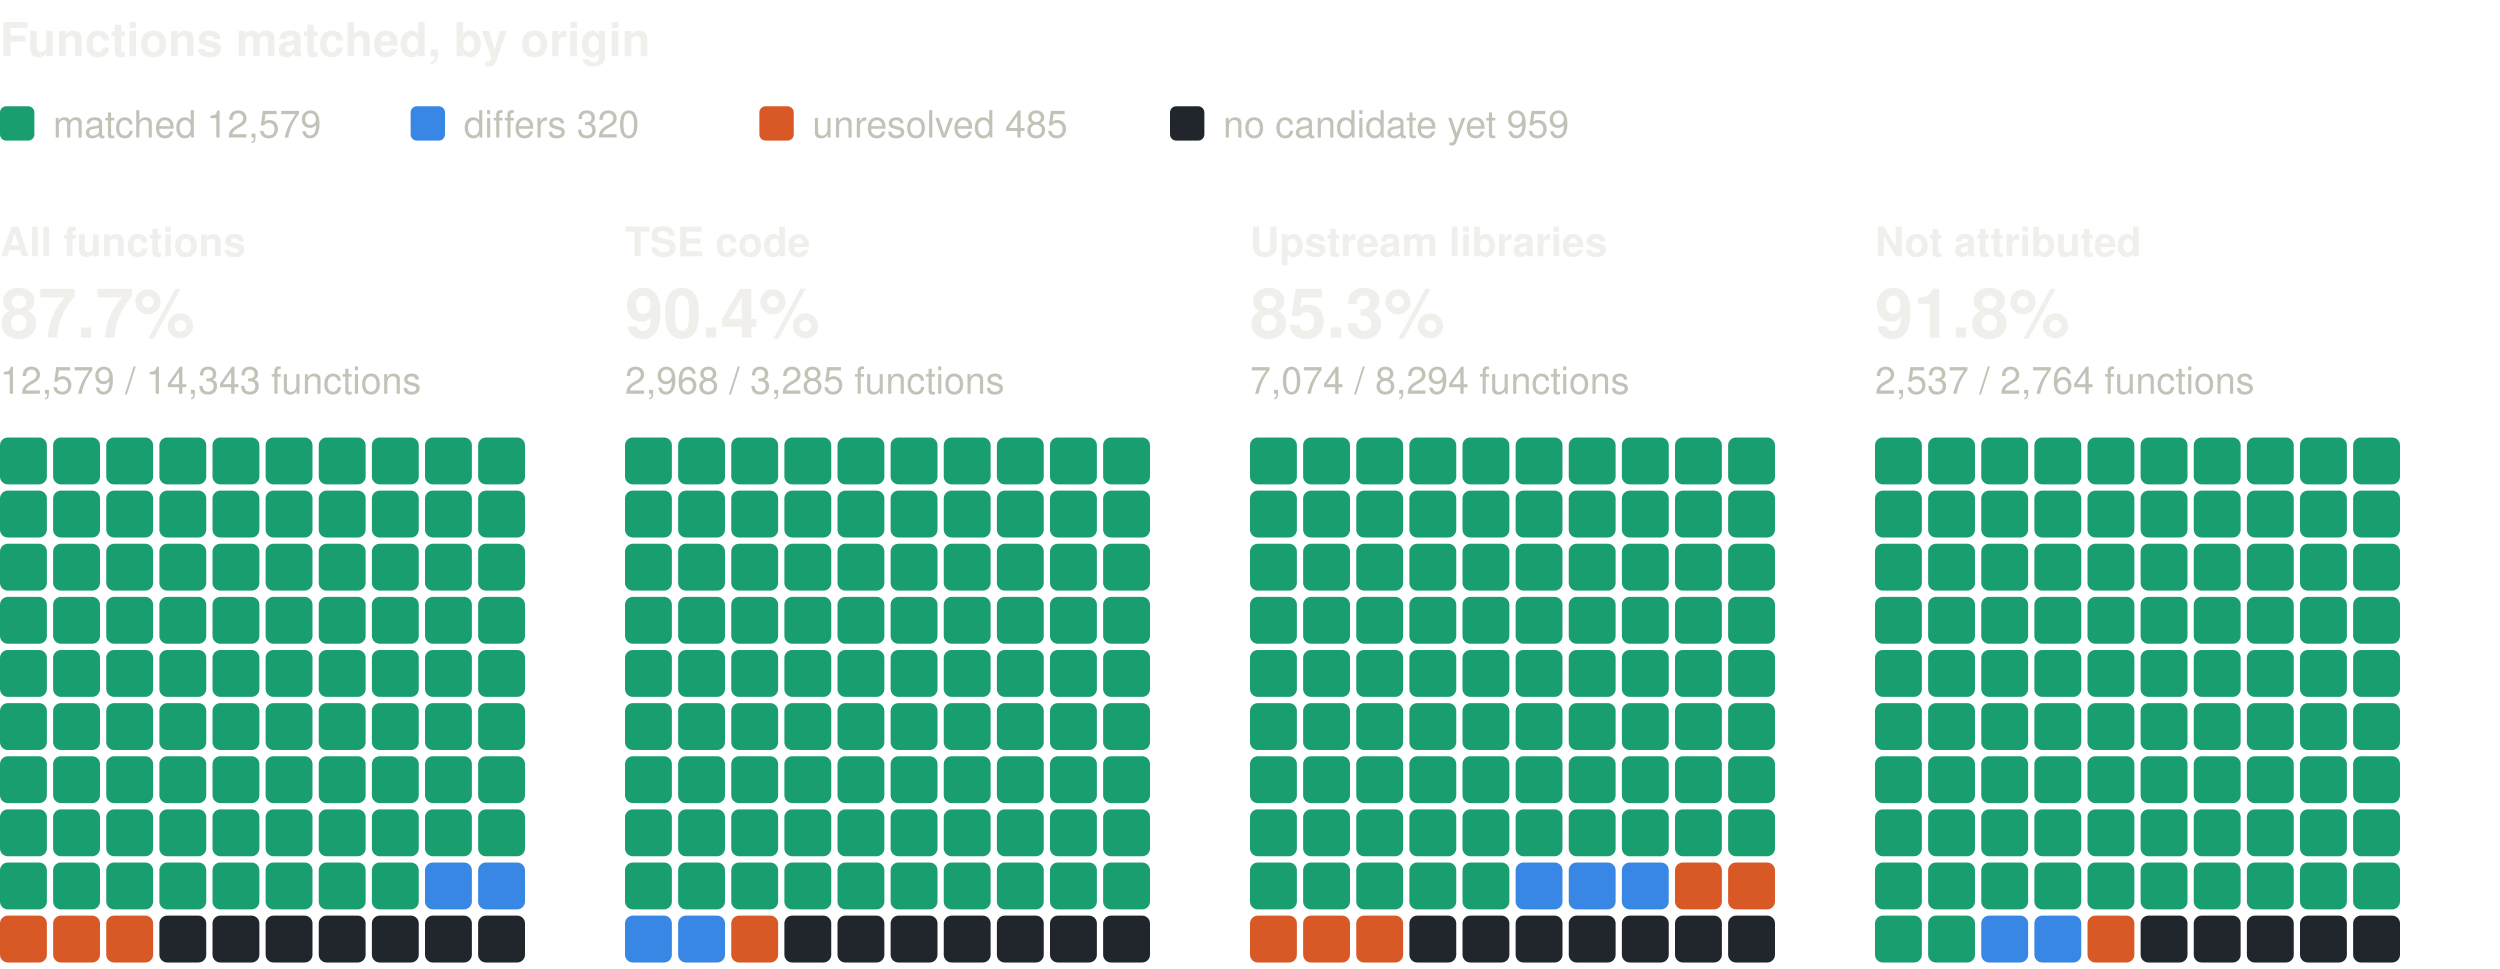
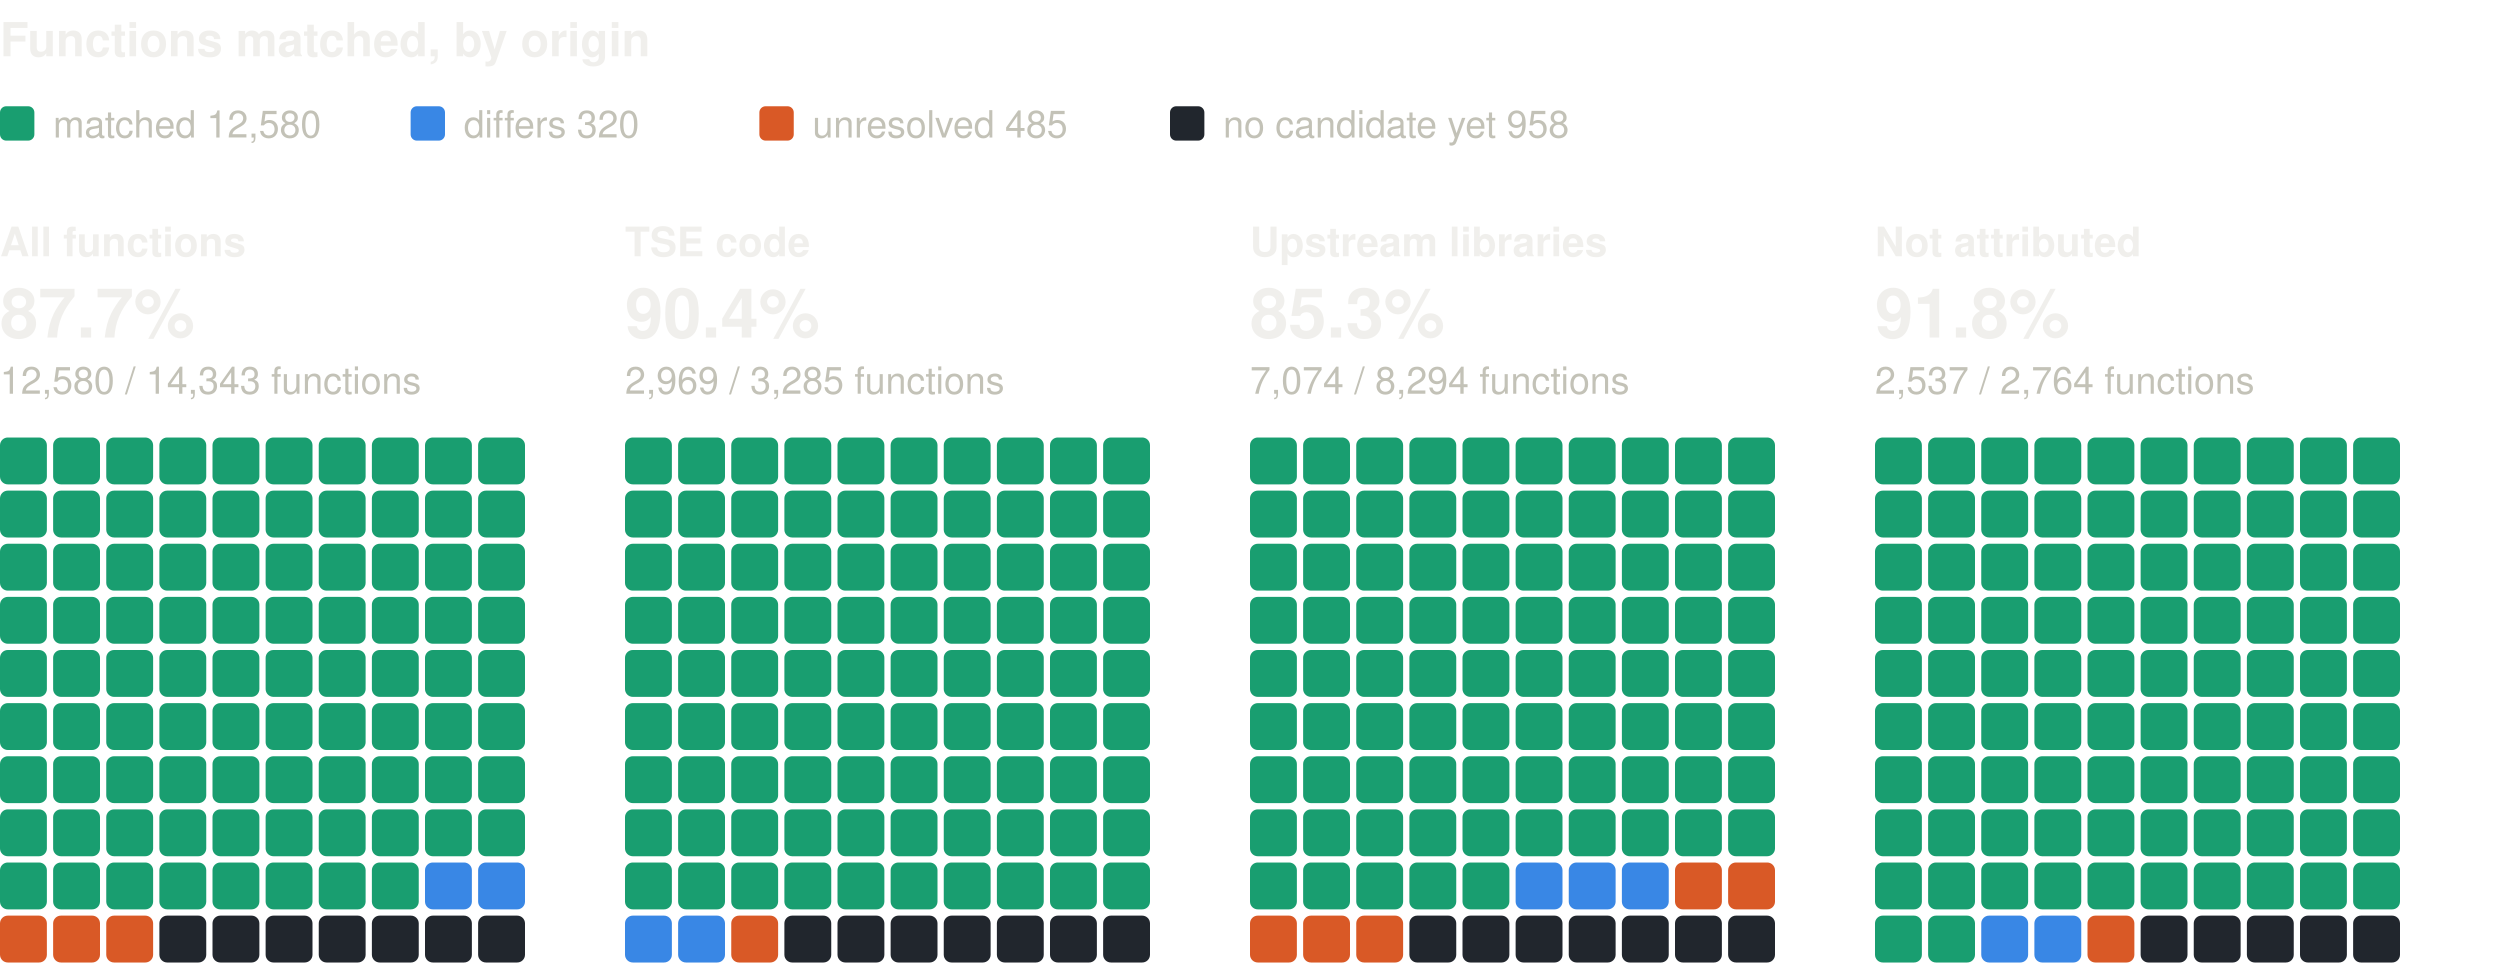
<svg xmlns="http://www.w3.org/2000/svg" width="800" height="310" viewBox="0 0 800 310" role="img" aria-label="Functions matched, by origin: one square per percent, coloured by verdict" font-family="system-ui, -apple-system, 'Segoe UI', Helvetica, Arial, sans-serif">
  <text x="0" y="18" font-size="15" fill="#f0efec" font-weight="600">Functions matched, by origin</text>
  <rect x="0" y="34" width="11" height="11" rx="2" fill="#199e70" />
-   <text x="17" y="44" font-size="12" fill="#c3c2b7">matched 12,579</text>
+   <text x="17" y="44" font-size="12" fill="#c3c2b7">matched 12,580</text>
  <rect x="131.4" y="34" width="11" height="11" rx="2" fill="#3987e5" />
  <text x="148.4" y="44" font-size="12" fill="#c3c2b7">differs 320</text>
  <rect x="243" y="34" width="11" height="11" rx="2" fill="#d95926" />
  <text x="260" y="44" font-size="12" fill="#c3c2b7">unresolved 485</text>
  <rect x="374.4" y="34" width="11" height="11" rx="2" fill="#21262d" />
-   <text x="391.4" y="44" font-size="12" fill="#c3c2b7">no candidate yet 959</text>
+   <text x="391.4" y="44" font-size="12" fill="#c3c2b7">no candidate yet 958</text>
  <text x="0" y="82" font-size="13" fill="#f0efec" font-weight="600">All functions</text>
  <text x="0" y="108" font-size="22" fill="#f0efec" font-weight="600">87.7%</text>
-   <text x="0" y="126" font-size="12" fill="#c3c2b7">12,579 / 14,343 functions</text>
+   <text x="0" y="126" font-size="12" fill="#c3c2b7">12,580 / 14,343 functions</text>
  <rect x="0" y="140" width="15" height="15" rx="2.5" fill="#199e70" />
  <rect x="17" y="140" width="15" height="15" rx="2.5" fill="#199e70" />
  <rect x="34" y="140" width="15" height="15" rx="2.5" fill="#199e70" />
  <rect x="51" y="140" width="15" height="15" rx="2.5" fill="#199e70" />
  <rect x="68" y="140" width="15" height="15" rx="2.5" fill="#199e70" />
  <rect x="85" y="140" width="15" height="15" rx="2.5" fill="#199e70" />
  <rect x="102" y="140" width="15" height="15" rx="2.5" fill="#199e70" />
  <rect x="119" y="140" width="15" height="15" rx="2.5" fill="#199e70" />
  <rect x="136" y="140" width="15" height="15" rx="2.5" fill="#199e70" />
  <rect x="153" y="140" width="15" height="15" rx="2.5" fill="#199e70" />
  <rect x="0" y="157" width="15" height="15" rx="2.5" fill="#199e70" />
  <rect x="17" y="157" width="15" height="15" rx="2.5" fill="#199e70" />
  <rect x="34" y="157" width="15" height="15" rx="2.5" fill="#199e70" />
  <rect x="51" y="157" width="15" height="15" rx="2.5" fill="#199e70" />
  <rect x="68" y="157" width="15" height="15" rx="2.5" fill="#199e70" />
  <rect x="85" y="157" width="15" height="15" rx="2.5" fill="#199e70" />
  <rect x="102" y="157" width="15" height="15" rx="2.5" fill="#199e70" />
  <rect x="119" y="157" width="15" height="15" rx="2.5" fill="#199e70" />
  <rect x="136" y="157" width="15" height="15" rx="2.5" fill="#199e70" />
  <rect x="153" y="157" width="15" height="15" rx="2.5" fill="#199e70" />
  <rect x="0" y="174" width="15" height="15" rx="2.5" fill="#199e70" />
  <rect x="17" y="174" width="15" height="15" rx="2.5" fill="#199e70" />
  <rect x="34" y="174" width="15" height="15" rx="2.5" fill="#199e70" />
  <rect x="51" y="174" width="15" height="15" rx="2.5" fill="#199e70" />
  <rect x="68" y="174" width="15" height="15" rx="2.5" fill="#199e70" />
  <rect x="85" y="174" width="15" height="15" rx="2.5" fill="#199e70" />
  <rect x="102" y="174" width="15" height="15" rx="2.5" fill="#199e70" />
  <rect x="119" y="174" width="15" height="15" rx="2.5" fill="#199e70" />
  <rect x="136" y="174" width="15" height="15" rx="2.5" fill="#199e70" />
  <rect x="153" y="174" width="15" height="15" rx="2.5" fill="#199e70" />
  <rect x="0" y="191" width="15" height="15" rx="2.5" fill="#199e70" />
  <rect x="17" y="191" width="15" height="15" rx="2.5" fill="#199e70" />
  <rect x="34" y="191" width="15" height="15" rx="2.5" fill="#199e70" />
  <rect x="51" y="191" width="15" height="15" rx="2.5" fill="#199e70" />
  <rect x="68" y="191" width="15" height="15" rx="2.5" fill="#199e70" />
  <rect x="85" y="191" width="15" height="15" rx="2.5" fill="#199e70" />
  <rect x="102" y="191" width="15" height="15" rx="2.5" fill="#199e70" />
  <rect x="119" y="191" width="15" height="15" rx="2.5" fill="#199e70" />
  <rect x="136" y="191" width="15" height="15" rx="2.5" fill="#199e70" />
  <rect x="153" y="191" width="15" height="15" rx="2.5" fill="#199e70" />
  <rect x="0" y="208" width="15" height="15" rx="2.5" fill="#199e70" />
  <rect x="17" y="208" width="15" height="15" rx="2.5" fill="#199e70" />
  <rect x="34" y="208" width="15" height="15" rx="2.5" fill="#199e70" />
  <rect x="51" y="208" width="15" height="15" rx="2.5" fill="#199e70" />
  <rect x="68" y="208" width="15" height="15" rx="2.5" fill="#199e70" />
  <rect x="85" y="208" width="15" height="15" rx="2.5" fill="#199e70" />
  <rect x="102" y="208" width="15" height="15" rx="2.5" fill="#199e70" />
  <rect x="119" y="208" width="15" height="15" rx="2.5" fill="#199e70" />
  <rect x="136" y="208" width="15" height="15" rx="2.5" fill="#199e70" />
  <rect x="153" y="208" width="15" height="15" rx="2.5" fill="#199e70" />
  <rect x="0" y="225" width="15" height="15" rx="2.5" fill="#199e70" />
  <rect x="17" y="225" width="15" height="15" rx="2.5" fill="#199e70" />
  <rect x="34" y="225" width="15" height="15" rx="2.5" fill="#199e70" />
  <rect x="51" y="225" width="15" height="15" rx="2.5" fill="#199e70" />
  <rect x="68" y="225" width="15" height="15" rx="2.5" fill="#199e70" />
  <rect x="85" y="225" width="15" height="15" rx="2.5" fill="#199e70" />
  <rect x="102" y="225" width="15" height="15" rx="2.5" fill="#199e70" />
  <rect x="119" y="225" width="15" height="15" rx="2.5" fill="#199e70" />
  <rect x="136" y="225" width="15" height="15" rx="2.5" fill="#199e70" />
  <rect x="153" y="225" width="15" height="15" rx="2.5" fill="#199e70" />
  <rect x="0" y="242" width="15" height="15" rx="2.5" fill="#199e70" />
  <rect x="17" y="242" width="15" height="15" rx="2.5" fill="#199e70" />
  <rect x="34" y="242" width="15" height="15" rx="2.5" fill="#199e70" />
  <rect x="51" y="242" width="15" height="15" rx="2.5" fill="#199e70" />
  <rect x="68" y="242" width="15" height="15" rx="2.5" fill="#199e70" />
  <rect x="85" y="242" width="15" height="15" rx="2.5" fill="#199e70" />
  <rect x="102" y="242" width="15" height="15" rx="2.5" fill="#199e70" />
  <rect x="119" y="242" width="15" height="15" rx="2.5" fill="#199e70" />
  <rect x="136" y="242" width="15" height="15" rx="2.5" fill="#199e70" />
  <rect x="153" y="242" width="15" height="15" rx="2.5" fill="#199e70" />
  <rect x="0" y="259" width="15" height="15" rx="2.5" fill="#199e70" />
  <rect x="17" y="259" width="15" height="15" rx="2.5" fill="#199e70" />
  <rect x="34" y="259" width="15" height="15" rx="2.5" fill="#199e70" />
  <rect x="51" y="259" width="15" height="15" rx="2.5" fill="#199e70" />
  <rect x="68" y="259" width="15" height="15" rx="2.5" fill="#199e70" />
  <rect x="85" y="259" width="15" height="15" rx="2.5" fill="#199e70" />
  <rect x="102" y="259" width="15" height="15" rx="2.5" fill="#199e70" />
  <rect x="119" y="259" width="15" height="15" rx="2.5" fill="#199e70" />
  <rect x="136" y="259" width="15" height="15" rx="2.5" fill="#199e70" />
  <rect x="153" y="259" width="15" height="15" rx="2.5" fill="#199e70" />
  <rect x="0" y="276" width="15" height="15" rx="2.5" fill="#199e70" />
  <rect x="17" y="276" width="15" height="15" rx="2.5" fill="#199e70" />
  <rect x="34" y="276" width="15" height="15" rx="2.5" fill="#199e70" />
  <rect x="51" y="276" width="15" height="15" rx="2.5" fill="#199e70" />
  <rect x="68" y="276" width="15" height="15" rx="2.5" fill="#199e70" />
  <rect x="85" y="276" width="15" height="15" rx="2.5" fill="#199e70" />
  <rect x="102" y="276" width="15" height="15" rx="2.5" fill="#199e70" />
  <rect x="119" y="276" width="15" height="15" rx="2.5" fill="#199e70" />
  <rect x="136" y="276" width="15" height="15" rx="2.5" fill="#3987e5" />
  <rect x="153" y="276" width="15" height="15" rx="2.5" fill="#3987e5" />
  <rect x="0" y="293" width="15" height="15" rx="2.5" fill="#d95926" />
  <rect x="17" y="293" width="15" height="15" rx="2.5" fill="#d95926" />
  <rect x="34" y="293" width="15" height="15" rx="2.5" fill="#d95926" />
  <rect x="51" y="293" width="15" height="15" rx="2.5" fill="#21262d" />
  <rect x="68" y="293" width="15" height="15" rx="2.5" fill="#21262d" />
  <rect x="85" y="293" width="15" height="15" rx="2.5" fill="#21262d" />
  <rect x="102" y="293" width="15" height="15" rx="2.5" fill="#21262d" />
  <rect x="119" y="293" width="15" height="15" rx="2.5" fill="#21262d" />
  <rect x="136" y="293" width="15" height="15" rx="2.5" fill="#21262d" />
  <rect x="153" y="293" width="15" height="15" rx="2.5" fill="#21262d" />
  <text x="200" y="82" font-size="13" fill="#f0efec" font-weight="600">TSE code</text>
  <text x="200" y="108" font-size="22" fill="#f0efec" font-weight="600">90.4%</text>
-   <text x="200" y="126" font-size="12" fill="#c3c2b7">2,968 / 3,285 functions</text>
+   <text x="200" y="126" font-size="12" fill="#c3c2b7">2,969 / 3,285 functions</text>
  <rect x="200" y="140" width="15" height="15" rx="2.5" fill="#199e70" />
  <rect x="217" y="140" width="15" height="15" rx="2.5" fill="#199e70" />
  <rect x="234" y="140" width="15" height="15" rx="2.5" fill="#199e70" />
  <rect x="251" y="140" width="15" height="15" rx="2.5" fill="#199e70" />
  <rect x="268" y="140" width="15" height="15" rx="2.5" fill="#199e70" />
  <rect x="285" y="140" width="15" height="15" rx="2.5" fill="#199e70" />
  <rect x="302" y="140" width="15" height="15" rx="2.5" fill="#199e70" />
  <rect x="319" y="140" width="15" height="15" rx="2.5" fill="#199e70" />
  <rect x="336" y="140" width="15" height="15" rx="2.5" fill="#199e70" />
  <rect x="353" y="140" width="15" height="15" rx="2.5" fill="#199e70" />
  <rect x="200" y="157" width="15" height="15" rx="2.5" fill="#199e70" />
  <rect x="217" y="157" width="15" height="15" rx="2.5" fill="#199e70" />
  <rect x="234" y="157" width="15" height="15" rx="2.5" fill="#199e70" />
  <rect x="251" y="157" width="15" height="15" rx="2.5" fill="#199e70" />
  <rect x="268" y="157" width="15" height="15" rx="2.5" fill="#199e70" />
  <rect x="285" y="157" width="15" height="15" rx="2.5" fill="#199e70" />
  <rect x="302" y="157" width="15" height="15" rx="2.5" fill="#199e70" />
  <rect x="319" y="157" width="15" height="15" rx="2.5" fill="#199e70" />
  <rect x="336" y="157" width="15" height="15" rx="2.5" fill="#199e70" />
  <rect x="353" y="157" width="15" height="15" rx="2.5" fill="#199e70" />
  <rect x="200" y="174" width="15" height="15" rx="2.5" fill="#199e70" />
  <rect x="217" y="174" width="15" height="15" rx="2.5" fill="#199e70" />
  <rect x="234" y="174" width="15" height="15" rx="2.5" fill="#199e70" />
  <rect x="251" y="174" width="15" height="15" rx="2.5" fill="#199e70" />
  <rect x="268" y="174" width="15" height="15" rx="2.5" fill="#199e70" />
  <rect x="285" y="174" width="15" height="15" rx="2.5" fill="#199e70" />
  <rect x="302" y="174" width="15" height="15" rx="2.5" fill="#199e70" />
  <rect x="319" y="174" width="15" height="15" rx="2.5" fill="#199e70" />
  <rect x="336" y="174" width="15" height="15" rx="2.5" fill="#199e70" />
  <rect x="353" y="174" width="15" height="15" rx="2.5" fill="#199e70" />
  <rect x="200" y="191" width="15" height="15" rx="2.5" fill="#199e70" />
  <rect x="217" y="191" width="15" height="15" rx="2.5" fill="#199e70" />
  <rect x="234" y="191" width="15" height="15" rx="2.5" fill="#199e70" />
  <rect x="251" y="191" width="15" height="15" rx="2.5" fill="#199e70" />
  <rect x="268" y="191" width="15" height="15" rx="2.5" fill="#199e70" />
  <rect x="285" y="191" width="15" height="15" rx="2.5" fill="#199e70" />
  <rect x="302" y="191" width="15" height="15" rx="2.5" fill="#199e70" />
  <rect x="319" y="191" width="15" height="15" rx="2.5" fill="#199e70" />
  <rect x="336" y="191" width="15" height="15" rx="2.5" fill="#199e70" />
  <rect x="353" y="191" width="15" height="15" rx="2.5" fill="#199e70" />
  <rect x="200" y="208" width="15" height="15" rx="2.5" fill="#199e70" />
  <rect x="217" y="208" width="15" height="15" rx="2.5" fill="#199e70" />
  <rect x="234" y="208" width="15" height="15" rx="2.5" fill="#199e70" />
  <rect x="251" y="208" width="15" height="15" rx="2.5" fill="#199e70" />
  <rect x="268" y="208" width="15" height="15" rx="2.5" fill="#199e70" />
  <rect x="285" y="208" width="15" height="15" rx="2.5" fill="#199e70" />
  <rect x="302" y="208" width="15" height="15" rx="2.5" fill="#199e70" />
  <rect x="319" y="208" width="15" height="15" rx="2.5" fill="#199e70" />
  <rect x="336" y="208" width="15" height="15" rx="2.5" fill="#199e70" />
  <rect x="353" y="208" width="15" height="15" rx="2.5" fill="#199e70" />
  <rect x="200" y="225" width="15" height="15" rx="2.5" fill="#199e70" />
  <rect x="217" y="225" width="15" height="15" rx="2.5" fill="#199e70" />
  <rect x="234" y="225" width="15" height="15" rx="2.5" fill="#199e70" />
  <rect x="251" y="225" width="15" height="15" rx="2.5" fill="#199e70" />
  <rect x="268" y="225" width="15" height="15" rx="2.5" fill="#199e70" />
  <rect x="285" y="225" width="15" height="15" rx="2.5" fill="#199e70" />
  <rect x="302" y="225" width="15" height="15" rx="2.5" fill="#199e70" />
  <rect x="319" y="225" width="15" height="15" rx="2.5" fill="#199e70" />
  <rect x="336" y="225" width="15" height="15" rx="2.5" fill="#199e70" />
  <rect x="353" y="225" width="15" height="15" rx="2.5" fill="#199e70" />
  <rect x="200" y="242" width="15" height="15" rx="2.5" fill="#199e70" />
  <rect x="217" y="242" width="15" height="15" rx="2.5" fill="#199e70" />
  <rect x="234" y="242" width="15" height="15" rx="2.5" fill="#199e70" />
  <rect x="251" y="242" width="15" height="15" rx="2.5" fill="#199e70" />
  <rect x="268" y="242" width="15" height="15" rx="2.5" fill="#199e70" />
  <rect x="285" y="242" width="15" height="15" rx="2.5" fill="#199e70" />
  <rect x="302" y="242" width="15" height="15" rx="2.5" fill="#199e70" />
  <rect x="319" y="242" width="15" height="15" rx="2.5" fill="#199e70" />
  <rect x="336" y="242" width="15" height="15" rx="2.5" fill="#199e70" />
  <rect x="353" y="242" width="15" height="15" rx="2.5" fill="#199e70" />
  <rect x="200" y="259" width="15" height="15" rx="2.5" fill="#199e70" />
  <rect x="217" y="259" width="15" height="15" rx="2.5" fill="#199e70" />
  <rect x="234" y="259" width="15" height="15" rx="2.5" fill="#199e70" />
  <rect x="251" y="259" width="15" height="15" rx="2.5" fill="#199e70" />
  <rect x="268" y="259" width="15" height="15" rx="2.5" fill="#199e70" />
  <rect x="285" y="259" width="15" height="15" rx="2.5" fill="#199e70" />
  <rect x="302" y="259" width="15" height="15" rx="2.5" fill="#199e70" />
  <rect x="319" y="259" width="15" height="15" rx="2.5" fill="#199e70" />
  <rect x="336" y="259" width="15" height="15" rx="2.5" fill="#199e70" />
  <rect x="353" y="259" width="15" height="15" rx="2.5" fill="#199e70" />
  <rect x="200" y="276" width="15" height="15" rx="2.5" fill="#199e70" />
  <rect x="217" y="276" width="15" height="15" rx="2.5" fill="#199e70" />
  <rect x="234" y="276" width="15" height="15" rx="2.5" fill="#199e70" />
  <rect x="251" y="276" width="15" height="15" rx="2.5" fill="#199e70" />
  <rect x="268" y="276" width="15" height="15" rx="2.5" fill="#199e70" />
  <rect x="285" y="276" width="15" height="15" rx="2.5" fill="#199e70" />
  <rect x="302" y="276" width="15" height="15" rx="2.5" fill="#199e70" />
  <rect x="319" y="276" width="15" height="15" rx="2.5" fill="#199e70" />
  <rect x="336" y="276" width="15" height="15" rx="2.5" fill="#199e70" />
  <rect x="353" y="276" width="15" height="15" rx="2.5" fill="#199e70" />
  <rect x="200" y="293" width="15" height="15" rx="2.5" fill="#3987e5" />
  <rect x="217" y="293" width="15" height="15" rx="2.5" fill="#3987e5" />
  <rect x="234" y="293" width="15" height="15" rx="2.5" fill="#d95926" />
  <rect x="251" y="293" width="15" height="15" rx="2.5" fill="#21262d" />
  <rect x="268" y="293" width="15" height="15" rx="2.5" fill="#21262d" />
  <rect x="285" y="293" width="15" height="15" rx="2.5" fill="#21262d" />
  <rect x="302" y="293" width="15" height="15" rx="2.5" fill="#21262d" />
  <rect x="319" y="293" width="15" height="15" rx="2.5" fill="#21262d" />
  <rect x="336" y="293" width="15" height="15" rx="2.5" fill="#21262d" />
  <rect x="353" y="293" width="15" height="15" rx="2.5" fill="#21262d" />
  <text x="400" y="82" font-size="13" fill="#f0efec" font-weight="600">Upstream libraries</text>
  <text x="400" y="108" font-size="22" fill="#f0efec" font-weight="600">85.3%</text>
  <text x="400" y="126" font-size="12" fill="#c3c2b7">7,074 / 8,294 functions</text>
  <rect x="400" y="140" width="15" height="15" rx="2.5" fill="#199e70" />
  <rect x="417" y="140" width="15" height="15" rx="2.5" fill="#199e70" />
  <rect x="434" y="140" width="15" height="15" rx="2.5" fill="#199e70" />
  <rect x="451" y="140" width="15" height="15" rx="2.5" fill="#199e70" />
  <rect x="468" y="140" width="15" height="15" rx="2.5" fill="#199e70" />
  <rect x="485" y="140" width="15" height="15" rx="2.5" fill="#199e70" />
  <rect x="502" y="140" width="15" height="15" rx="2.5" fill="#199e70" />
  <rect x="519" y="140" width="15" height="15" rx="2.5" fill="#199e70" />
  <rect x="536" y="140" width="15" height="15" rx="2.5" fill="#199e70" />
  <rect x="553" y="140" width="15" height="15" rx="2.5" fill="#199e70" />
  <rect x="400" y="157" width="15" height="15" rx="2.5" fill="#199e70" />
  <rect x="417" y="157" width="15" height="15" rx="2.5" fill="#199e70" />
  <rect x="434" y="157" width="15" height="15" rx="2.5" fill="#199e70" />
  <rect x="451" y="157" width="15" height="15" rx="2.5" fill="#199e70" />
  <rect x="468" y="157" width="15" height="15" rx="2.5" fill="#199e70" />
  <rect x="485" y="157" width="15" height="15" rx="2.5" fill="#199e70" />
  <rect x="502" y="157" width="15" height="15" rx="2.5" fill="#199e70" />
  <rect x="519" y="157" width="15" height="15" rx="2.5" fill="#199e70" />
  <rect x="536" y="157" width="15" height="15" rx="2.5" fill="#199e70" />
  <rect x="553" y="157" width="15" height="15" rx="2.5" fill="#199e70" />
  <rect x="400" y="174" width="15" height="15" rx="2.5" fill="#199e70" />
  <rect x="417" y="174" width="15" height="15" rx="2.5" fill="#199e70" />
  <rect x="434" y="174" width="15" height="15" rx="2.5" fill="#199e70" />
  <rect x="451" y="174" width="15" height="15" rx="2.5" fill="#199e70" />
  <rect x="468" y="174" width="15" height="15" rx="2.5" fill="#199e70" />
  <rect x="485" y="174" width="15" height="15" rx="2.5" fill="#199e70" />
  <rect x="502" y="174" width="15" height="15" rx="2.5" fill="#199e70" />
  <rect x="519" y="174" width="15" height="15" rx="2.5" fill="#199e70" />
  <rect x="536" y="174" width="15" height="15" rx="2.5" fill="#199e70" />
  <rect x="553" y="174" width="15" height="15" rx="2.5" fill="#199e70" />
  <rect x="400" y="191" width="15" height="15" rx="2.5" fill="#199e70" />
  <rect x="417" y="191" width="15" height="15" rx="2.5" fill="#199e70" />
  <rect x="434" y="191" width="15" height="15" rx="2.5" fill="#199e70" />
  <rect x="451" y="191" width="15" height="15" rx="2.5" fill="#199e70" />
  <rect x="468" y="191" width="15" height="15" rx="2.5" fill="#199e70" />
  <rect x="485" y="191" width="15" height="15" rx="2.5" fill="#199e70" />
  <rect x="502" y="191" width="15" height="15" rx="2.5" fill="#199e70" />
  <rect x="519" y="191" width="15" height="15" rx="2.5" fill="#199e70" />
  <rect x="536" y="191" width="15" height="15" rx="2.5" fill="#199e70" />
  <rect x="553" y="191" width="15" height="15" rx="2.5" fill="#199e70" />
  <rect x="400" y="208" width="15" height="15" rx="2.5" fill="#199e70" />
  <rect x="417" y="208" width="15" height="15" rx="2.5" fill="#199e70" />
  <rect x="434" y="208" width="15" height="15" rx="2.5" fill="#199e70" />
  <rect x="451" y="208" width="15" height="15" rx="2.5" fill="#199e70" />
  <rect x="468" y="208" width="15" height="15" rx="2.5" fill="#199e70" />
  <rect x="485" y="208" width="15" height="15" rx="2.5" fill="#199e70" />
  <rect x="502" y="208" width="15" height="15" rx="2.5" fill="#199e70" />
  <rect x="519" y="208" width="15" height="15" rx="2.5" fill="#199e70" />
  <rect x="536" y="208" width="15" height="15" rx="2.5" fill="#199e70" />
  <rect x="553" y="208" width="15" height="15" rx="2.5" fill="#199e70" />
  <rect x="400" y="225" width="15" height="15" rx="2.5" fill="#199e70" />
  <rect x="417" y="225" width="15" height="15" rx="2.5" fill="#199e70" />
  <rect x="434" y="225" width="15" height="15" rx="2.5" fill="#199e70" />
  <rect x="451" y="225" width="15" height="15" rx="2.5" fill="#199e70" />
  <rect x="468" y="225" width="15" height="15" rx="2.5" fill="#199e70" />
  <rect x="485" y="225" width="15" height="15" rx="2.5" fill="#199e70" />
  <rect x="502" y="225" width="15" height="15" rx="2.5" fill="#199e70" />
  <rect x="519" y="225" width="15" height="15" rx="2.5" fill="#199e70" />
  <rect x="536" y="225" width="15" height="15" rx="2.5" fill="#199e70" />
  <rect x="553" y="225" width="15" height="15" rx="2.5" fill="#199e70" />
  <rect x="400" y="242" width="15" height="15" rx="2.5" fill="#199e70" />
  <rect x="417" y="242" width="15" height="15" rx="2.5" fill="#199e70" />
  <rect x="434" y="242" width="15" height="15" rx="2.5" fill="#199e70" />
  <rect x="451" y="242" width="15" height="15" rx="2.5" fill="#199e70" />
  <rect x="468" y="242" width="15" height="15" rx="2.5" fill="#199e70" />
  <rect x="485" y="242" width="15" height="15" rx="2.5" fill="#199e70" />
  <rect x="502" y="242" width="15" height="15" rx="2.5" fill="#199e70" />
  <rect x="519" y="242" width="15" height="15" rx="2.5" fill="#199e70" />
  <rect x="536" y="242" width="15" height="15" rx="2.5" fill="#199e70" />
  <rect x="553" y="242" width="15" height="15" rx="2.5" fill="#199e70" />
  <rect x="400" y="259" width="15" height="15" rx="2.5" fill="#199e70" />
  <rect x="417" y="259" width="15" height="15" rx="2.5" fill="#199e70" />
  <rect x="434" y="259" width="15" height="15" rx="2.5" fill="#199e70" />
  <rect x="451" y="259" width="15" height="15" rx="2.5" fill="#199e70" />
  <rect x="468" y="259" width="15" height="15" rx="2.5" fill="#199e70" />
  <rect x="485" y="259" width="15" height="15" rx="2.5" fill="#199e70" />
  <rect x="502" y="259" width="15" height="15" rx="2.5" fill="#199e70" />
  <rect x="519" y="259" width="15" height="15" rx="2.5" fill="#199e70" />
  <rect x="536" y="259" width="15" height="15" rx="2.5" fill="#199e70" />
  <rect x="553" y="259" width="15" height="15" rx="2.5" fill="#199e70" />
  <rect x="400" y="276" width="15" height="15" rx="2.5" fill="#199e70" />
  <rect x="417" y="276" width="15" height="15" rx="2.5" fill="#199e70" />
  <rect x="434" y="276" width="15" height="15" rx="2.5" fill="#199e70" />
  <rect x="451" y="276" width="15" height="15" rx="2.5" fill="#199e70" />
  <rect x="468" y="276" width="15" height="15" rx="2.5" fill="#199e70" />
  <rect x="485" y="276" width="15" height="15" rx="2.5" fill="#3987e5" />
  <rect x="502" y="276" width="15" height="15" rx="2.5" fill="#3987e5" />
  <rect x="519" y="276" width="15" height="15" rx="2.5" fill="#3987e5" />
  <rect x="536" y="276" width="15" height="15" rx="2.5" fill="#d95926" />
  <rect x="553" y="276" width="15" height="15" rx="2.5" fill="#d95926" />
  <rect x="400" y="293" width="15" height="15" rx="2.5" fill="#d95926" />
  <rect x="417" y="293" width="15" height="15" rx="2.5" fill="#d95926" />
  <rect x="434" y="293" width="15" height="15" rx="2.5" fill="#d95926" />
  <rect x="451" y="293" width="15" height="15" rx="2.5" fill="#21262d" />
  <rect x="468" y="293" width="15" height="15" rx="2.5" fill="#21262d" />
  <rect x="485" y="293" width="15" height="15" rx="2.5" fill="#21262d" />
  <rect x="502" y="293" width="15" height="15" rx="2.5" fill="#21262d" />
  <rect x="519" y="293" width="15" height="15" rx="2.5" fill="#21262d" />
  <rect x="536" y="293" width="15" height="15" rx="2.5" fill="#21262d" />
  <rect x="553" y="293" width="15" height="15" rx="2.5" fill="#21262d" />
  <text x="600" y="82" font-size="13" fill="#f0efec" font-weight="600">Not attributed</text>
  <text x="600" y="108" font-size="22" fill="#f0efec" font-weight="600">91.8%</text>
  <text x="600" y="126" font-size="12" fill="#c3c2b7">2,537 / 2,764 functions</text>
  <rect x="600" y="140" width="15" height="15" rx="2.5" fill="#199e70" />
  <rect x="617" y="140" width="15" height="15" rx="2.5" fill="#199e70" />
  <rect x="634" y="140" width="15" height="15" rx="2.5" fill="#199e70" />
  <rect x="651" y="140" width="15" height="15" rx="2.5" fill="#199e70" />
  <rect x="668" y="140" width="15" height="15" rx="2.5" fill="#199e70" />
  <rect x="685" y="140" width="15" height="15" rx="2.5" fill="#199e70" />
  <rect x="702" y="140" width="15" height="15" rx="2.5" fill="#199e70" />
  <rect x="719" y="140" width="15" height="15" rx="2.5" fill="#199e70" />
  <rect x="736" y="140" width="15" height="15" rx="2.5" fill="#199e70" />
  <rect x="753" y="140" width="15" height="15" rx="2.5" fill="#199e70" />
  <rect x="600" y="157" width="15" height="15" rx="2.5" fill="#199e70" />
  <rect x="617" y="157" width="15" height="15" rx="2.5" fill="#199e70" />
  <rect x="634" y="157" width="15" height="15" rx="2.5" fill="#199e70" />
  <rect x="651" y="157" width="15" height="15" rx="2.5" fill="#199e70" />
  <rect x="668" y="157" width="15" height="15" rx="2.5" fill="#199e70" />
  <rect x="685" y="157" width="15" height="15" rx="2.5" fill="#199e70" />
  <rect x="702" y="157" width="15" height="15" rx="2.5" fill="#199e70" />
  <rect x="719" y="157" width="15" height="15" rx="2.5" fill="#199e70" />
  <rect x="736" y="157" width="15" height="15" rx="2.5" fill="#199e70" />
  <rect x="753" y="157" width="15" height="15" rx="2.5" fill="#199e70" />
  <rect x="600" y="174" width="15" height="15" rx="2.5" fill="#199e70" />
  <rect x="617" y="174" width="15" height="15" rx="2.5" fill="#199e70" />
  <rect x="634" y="174" width="15" height="15" rx="2.5" fill="#199e70" />
  <rect x="651" y="174" width="15" height="15" rx="2.5" fill="#199e70" />
  <rect x="668" y="174" width="15" height="15" rx="2.5" fill="#199e70" />
  <rect x="685" y="174" width="15" height="15" rx="2.5" fill="#199e70" />
  <rect x="702" y="174" width="15" height="15" rx="2.5" fill="#199e70" />
  <rect x="719" y="174" width="15" height="15" rx="2.5" fill="#199e70" />
  <rect x="736" y="174" width="15" height="15" rx="2.5" fill="#199e70" />
  <rect x="753" y="174" width="15" height="15" rx="2.5" fill="#199e70" />
  <rect x="600" y="191" width="15" height="15" rx="2.5" fill="#199e70" />
  <rect x="617" y="191" width="15" height="15" rx="2.5" fill="#199e70" />
  <rect x="634" y="191" width="15" height="15" rx="2.5" fill="#199e70" />
  <rect x="651" y="191" width="15" height="15" rx="2.5" fill="#199e70" />
  <rect x="668" y="191" width="15" height="15" rx="2.5" fill="#199e70" />
  <rect x="685" y="191" width="15" height="15" rx="2.5" fill="#199e70" />
  <rect x="702" y="191" width="15" height="15" rx="2.5" fill="#199e70" />
  <rect x="719" y="191" width="15" height="15" rx="2.5" fill="#199e70" />
  <rect x="736" y="191" width="15" height="15" rx="2.5" fill="#199e70" />
  <rect x="753" y="191" width="15" height="15" rx="2.5" fill="#199e70" />
  <rect x="600" y="208" width="15" height="15" rx="2.5" fill="#199e70" />
  <rect x="617" y="208" width="15" height="15" rx="2.5" fill="#199e70" />
  <rect x="634" y="208" width="15" height="15" rx="2.5" fill="#199e70" />
  <rect x="651" y="208" width="15" height="15" rx="2.5" fill="#199e70" />
  <rect x="668" y="208" width="15" height="15" rx="2.5" fill="#199e70" />
  <rect x="685" y="208" width="15" height="15" rx="2.5" fill="#199e70" />
  <rect x="702" y="208" width="15" height="15" rx="2.5" fill="#199e70" />
  <rect x="719" y="208" width="15" height="15" rx="2.5" fill="#199e70" />
  <rect x="736" y="208" width="15" height="15" rx="2.5" fill="#199e70" />
  <rect x="753" y="208" width="15" height="15" rx="2.5" fill="#199e70" />
  <rect x="600" y="225" width="15" height="15" rx="2.5" fill="#199e70" />
  <rect x="617" y="225" width="15" height="15" rx="2.5" fill="#199e70" />
  <rect x="634" y="225" width="15" height="15" rx="2.5" fill="#199e70" />
  <rect x="651" y="225" width="15" height="15" rx="2.5" fill="#199e70" />
  <rect x="668" y="225" width="15" height="15" rx="2.5" fill="#199e70" />
  <rect x="685" y="225" width="15" height="15" rx="2.5" fill="#199e70" />
  <rect x="702" y="225" width="15" height="15" rx="2.5" fill="#199e70" />
  <rect x="719" y="225" width="15" height="15" rx="2.5" fill="#199e70" />
  <rect x="736" y="225" width="15" height="15" rx="2.5" fill="#199e70" />
  <rect x="753" y="225" width="15" height="15" rx="2.5" fill="#199e70" />
  <rect x="600" y="242" width="15" height="15" rx="2.5" fill="#199e70" />
  <rect x="617" y="242" width="15" height="15" rx="2.5" fill="#199e70" />
  <rect x="634" y="242" width="15" height="15" rx="2.5" fill="#199e70" />
  <rect x="651" y="242" width="15" height="15" rx="2.5" fill="#199e70" />
  <rect x="668" y="242" width="15" height="15" rx="2.5" fill="#199e70" />
  <rect x="685" y="242" width="15" height="15" rx="2.5" fill="#199e70" />
  <rect x="702" y="242" width="15" height="15" rx="2.5" fill="#199e70" />
  <rect x="719" y="242" width="15" height="15" rx="2.5" fill="#199e70" />
  <rect x="736" y="242" width="15" height="15" rx="2.5" fill="#199e70" />
  <rect x="753" y="242" width="15" height="15" rx="2.5" fill="#199e70" />
  <rect x="600" y="259" width="15" height="15" rx="2.5" fill="#199e70" />
  <rect x="617" y="259" width="15" height="15" rx="2.5" fill="#199e70" />
  <rect x="634" y="259" width="15" height="15" rx="2.5" fill="#199e70" />
  <rect x="651" y="259" width="15" height="15" rx="2.5" fill="#199e70" />
  <rect x="668" y="259" width="15" height="15" rx="2.5" fill="#199e70" />
  <rect x="685" y="259" width="15" height="15" rx="2.5" fill="#199e70" />
  <rect x="702" y="259" width="15" height="15" rx="2.5" fill="#199e70" />
  <rect x="719" y="259" width="15" height="15" rx="2.5" fill="#199e70" />
  <rect x="736" y="259" width="15" height="15" rx="2.5" fill="#199e70" />
  <rect x="753" y="259" width="15" height="15" rx="2.5" fill="#199e70" />
  <rect x="600" y="276" width="15" height="15" rx="2.5" fill="#199e70" />
  <rect x="617" y="276" width="15" height="15" rx="2.5" fill="#199e70" />
  <rect x="634" y="276" width="15" height="15" rx="2.5" fill="#199e70" />
  <rect x="651" y="276" width="15" height="15" rx="2.5" fill="#199e70" />
  <rect x="668" y="276" width="15" height="15" rx="2.5" fill="#199e70" />
  <rect x="685" y="276" width="15" height="15" rx="2.5" fill="#199e70" />
  <rect x="702" y="276" width="15" height="15" rx="2.5" fill="#199e70" />
  <rect x="719" y="276" width="15" height="15" rx="2.5" fill="#199e70" />
  <rect x="736" y="276" width="15" height="15" rx="2.5" fill="#199e70" />
  <rect x="753" y="276" width="15" height="15" rx="2.5" fill="#199e70" />
  <rect x="600" y="293" width="15" height="15" rx="2.5" fill="#199e70" />
  <rect x="617" y="293" width="15" height="15" rx="2.5" fill="#199e70" />
  <rect x="634" y="293" width="15" height="15" rx="2.5" fill="#3987e5" />
  <rect x="651" y="293" width="15" height="15" rx="2.5" fill="#3987e5" />
  <rect x="668" y="293" width="15" height="15" rx="2.5" fill="#d95926" />
  <rect x="685" y="293" width="15" height="15" rx="2.5" fill="#21262d" />
  <rect x="702" y="293" width="15" height="15" rx="2.5" fill="#21262d" />
  <rect x="719" y="293" width="15" height="15" rx="2.5" fill="#21262d" />
  <rect x="736" y="293" width="15" height="15" rx="2.5" fill="#21262d" />
  <rect x="753" y="293" width="15" height="15" rx="2.5" fill="#21262d" />
</svg>
